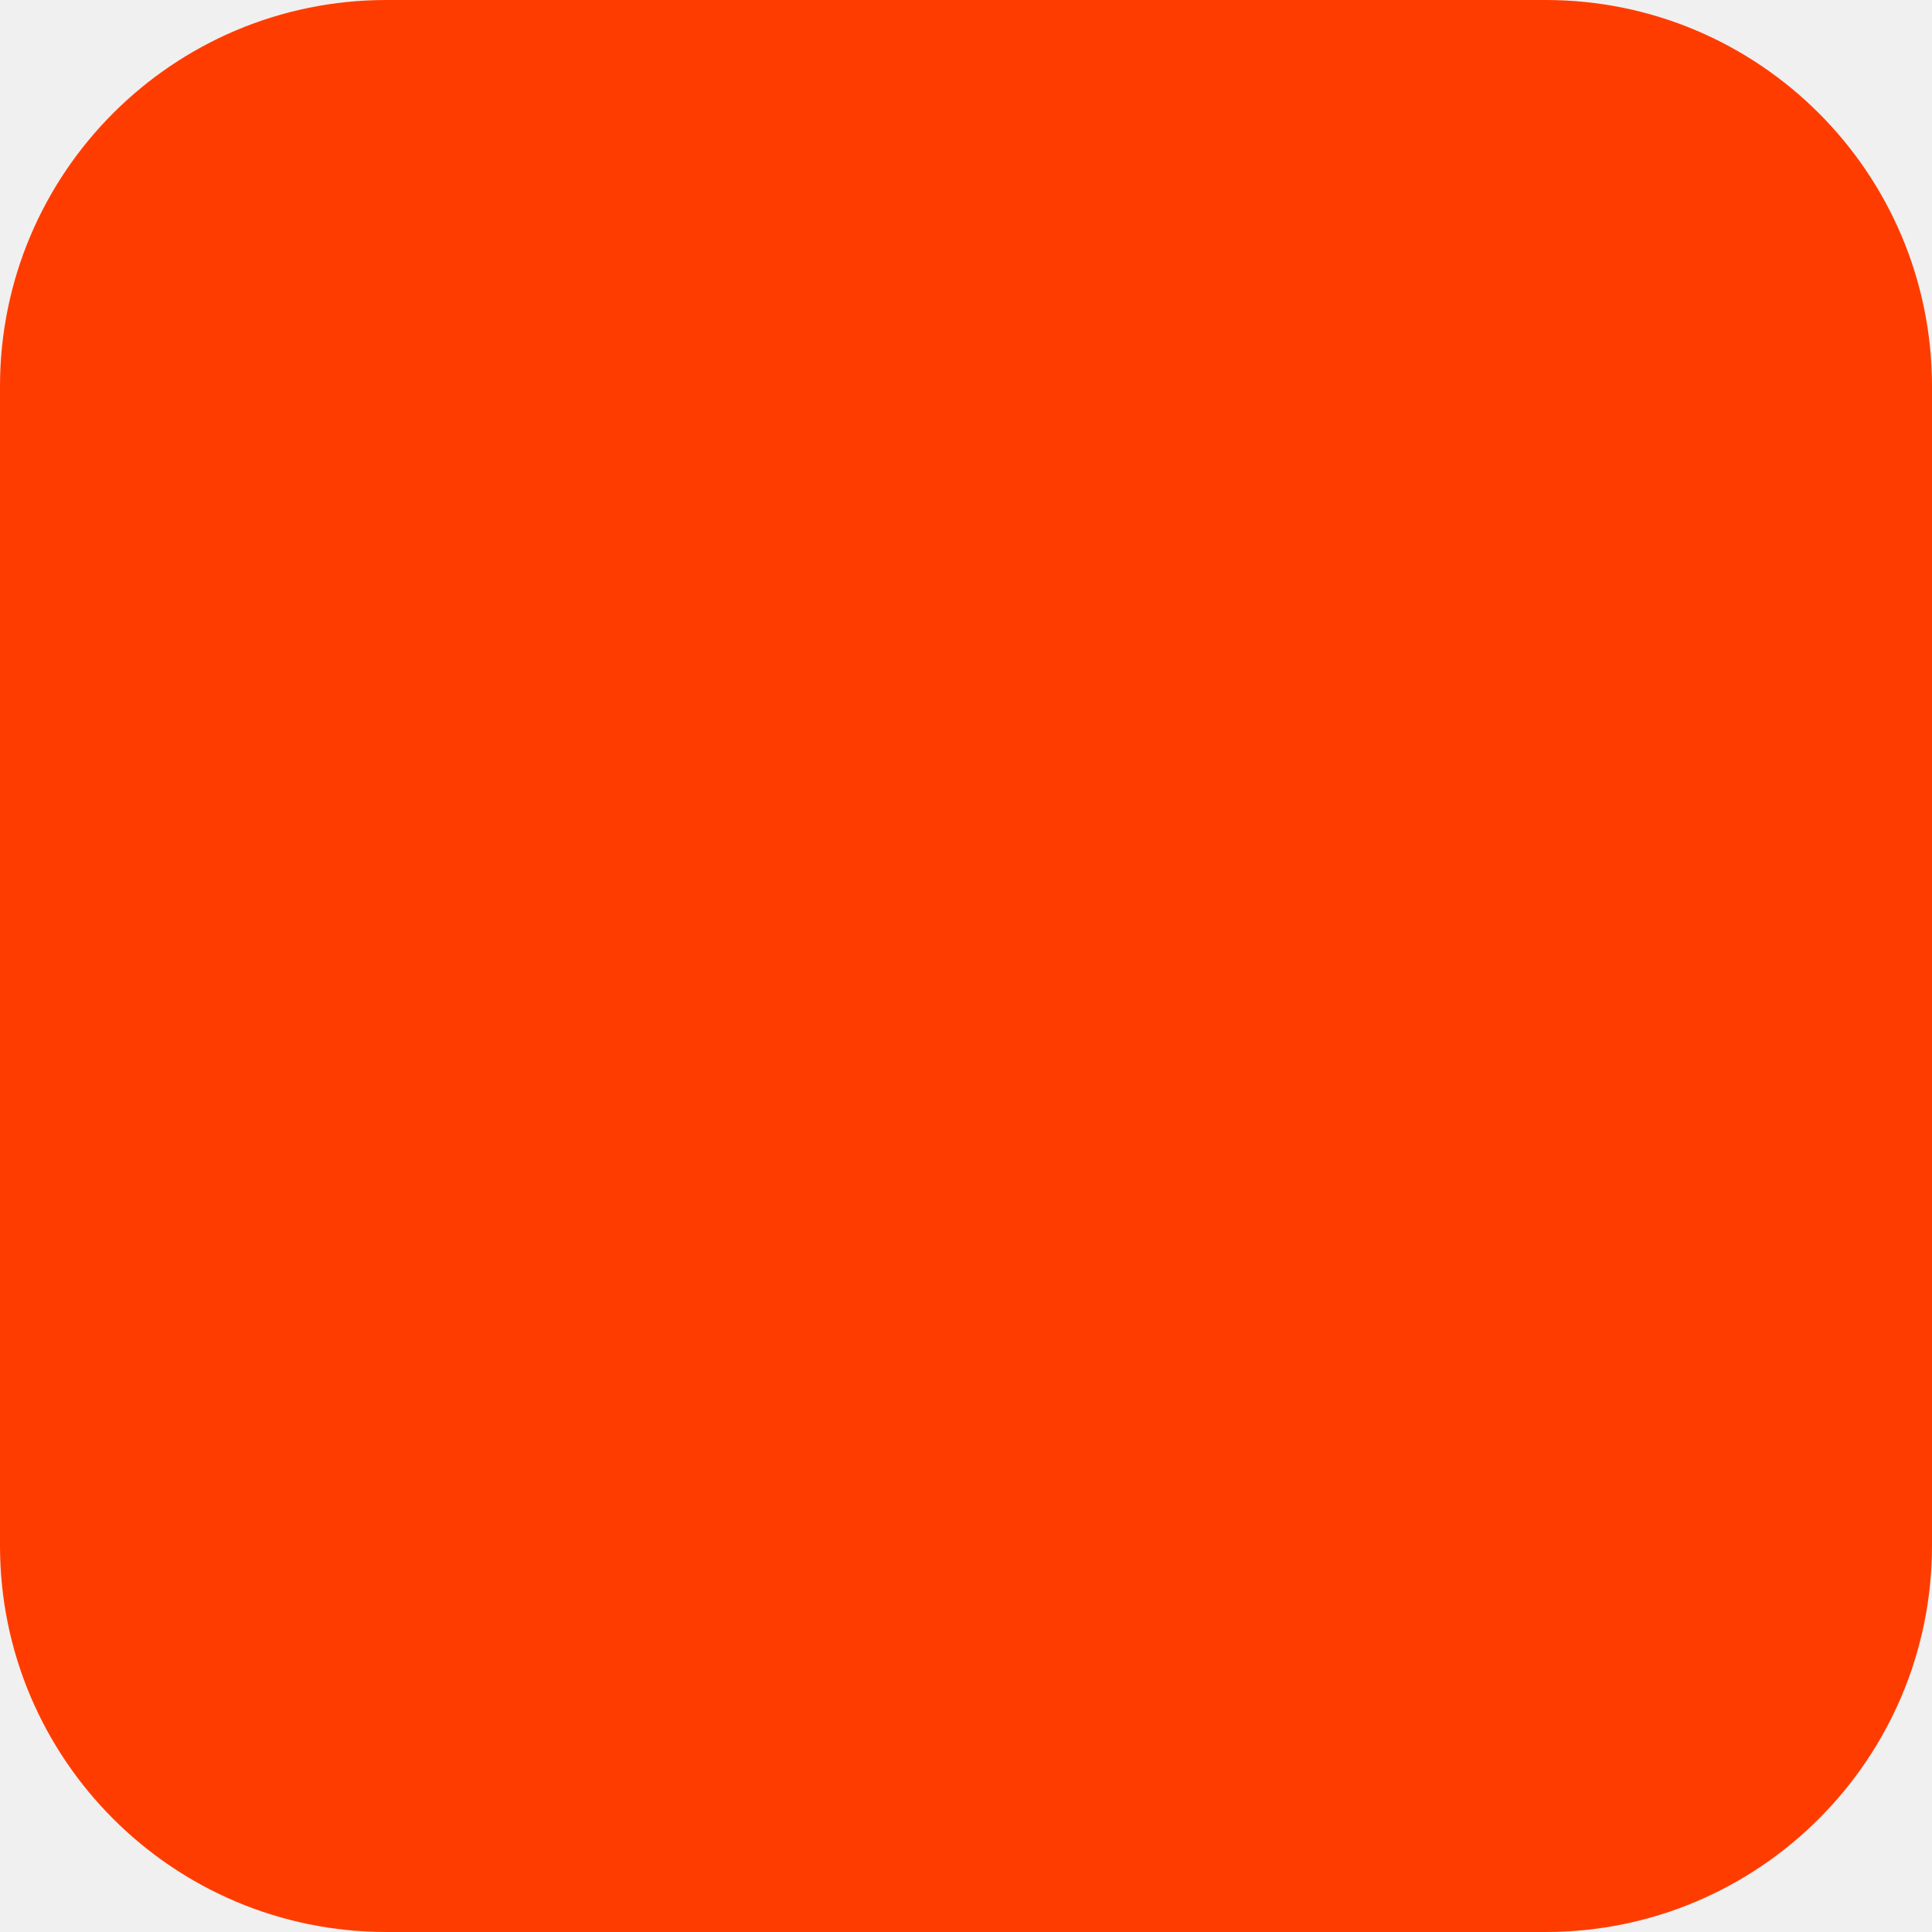
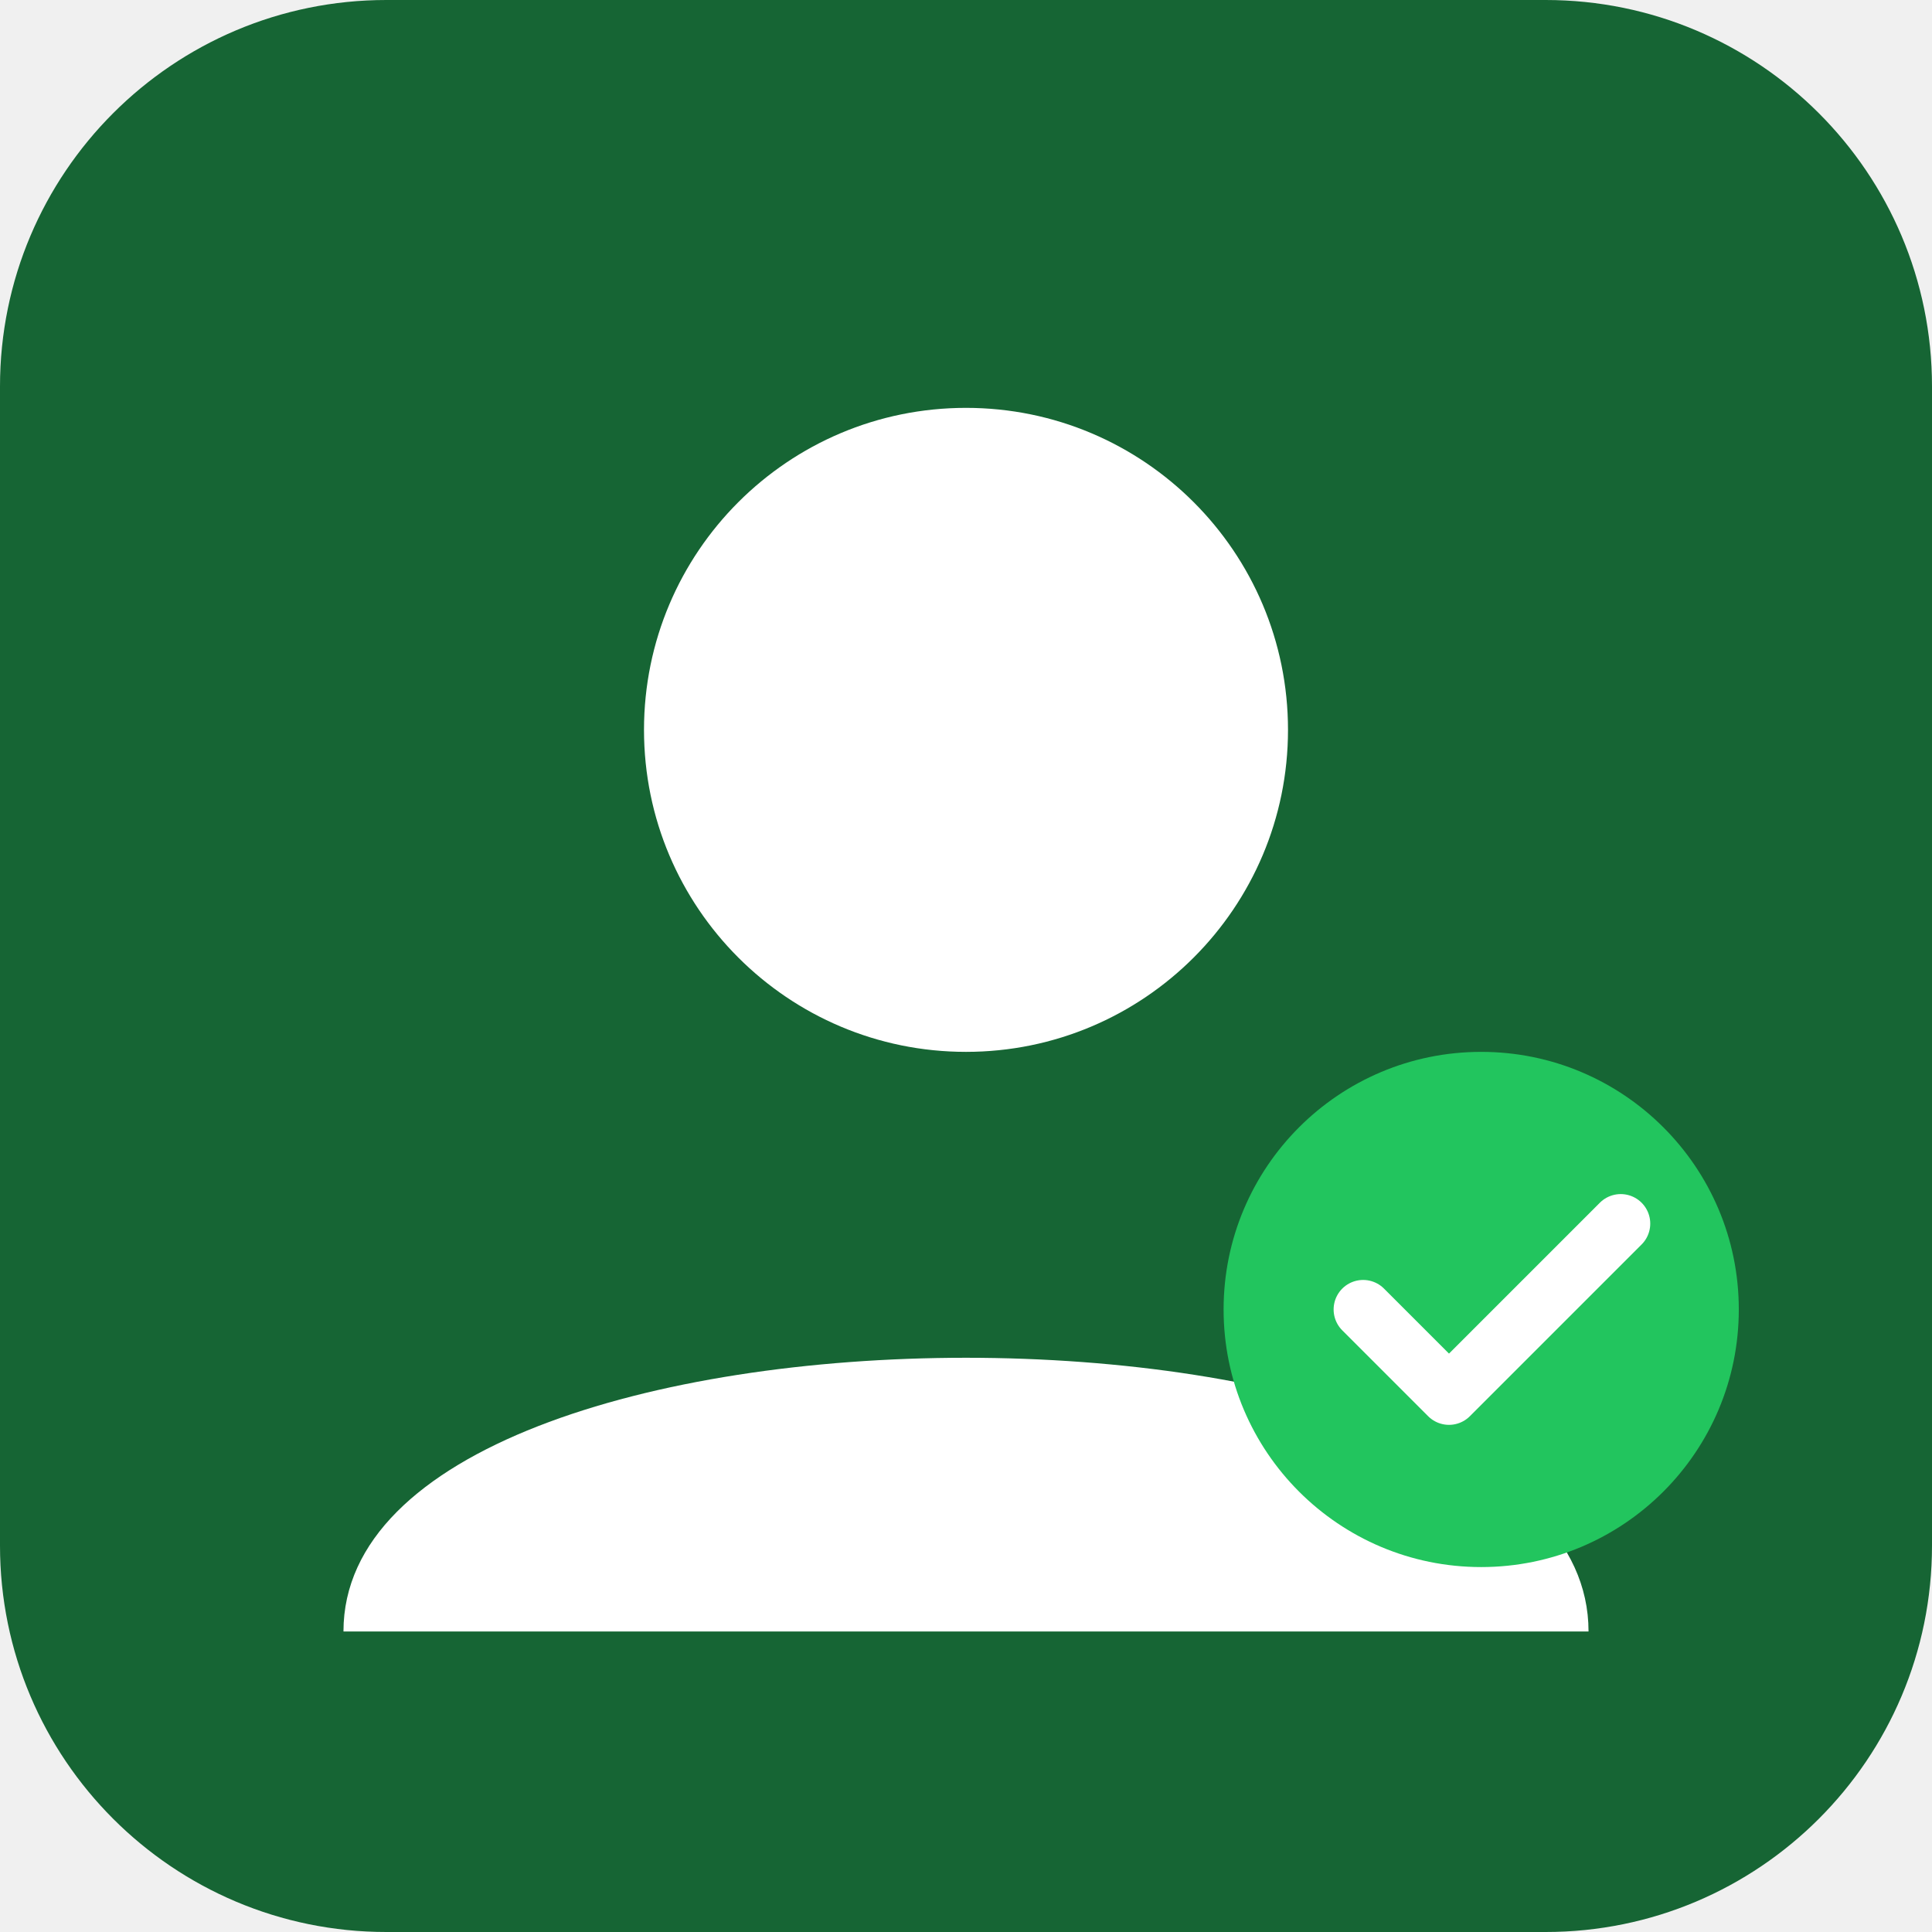
<svg xmlns="http://www.w3.org/2000/svg" width="180" height="180" viewBox="0 0 180 180" fill="none">
-   <rect width="180" height="180" rx="36" fill="#FF3C00" />
+   <rect width="180" height="180" rx="36" fill="#166534" />
+   <circle cx="90" cy="68" r="30" fill="white" />
+   <path d="M32 152 C32 118 148 118 148 152" fill="white" />
+   <circle cx="138" cy="122" r="24" fill="#22c55e" />
+   <path d="M127 122 L135 130 L151 114" stroke="white" stroke-width="5.5" stroke-linecap="round" stroke-linejoin="round" fill="none" />
</svg>
